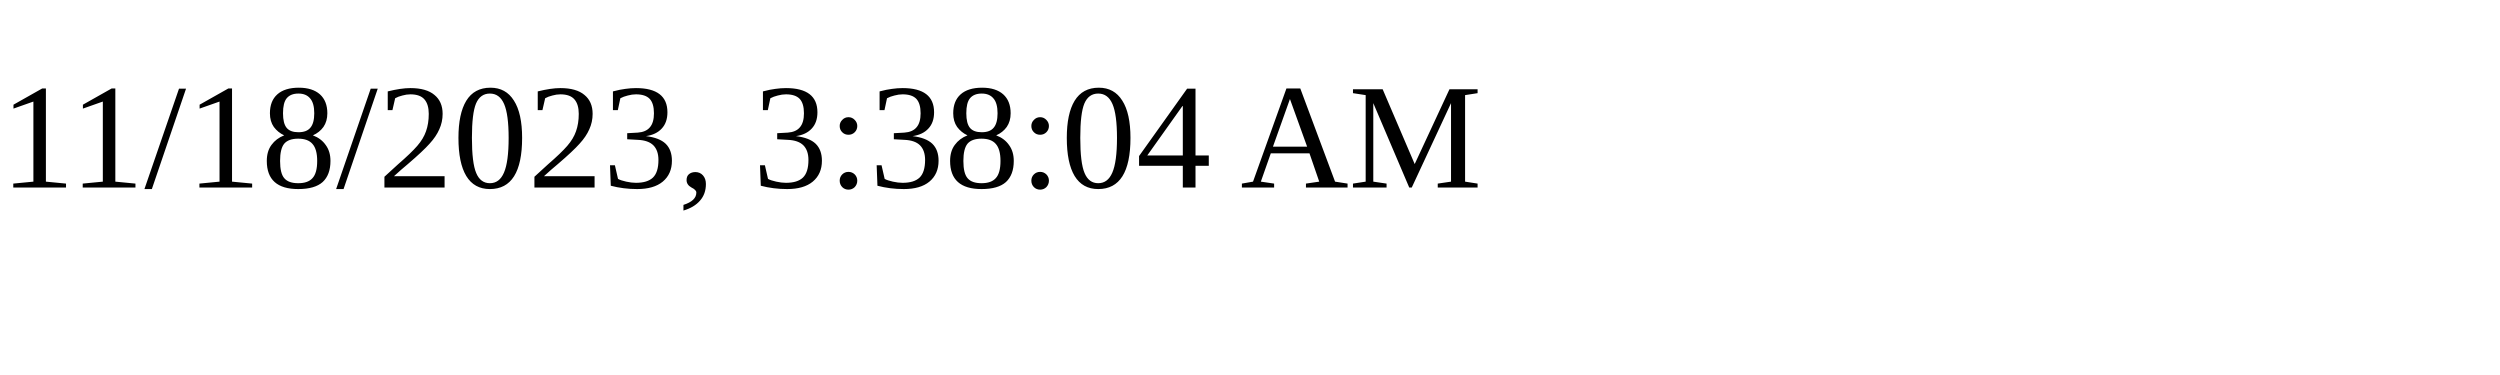
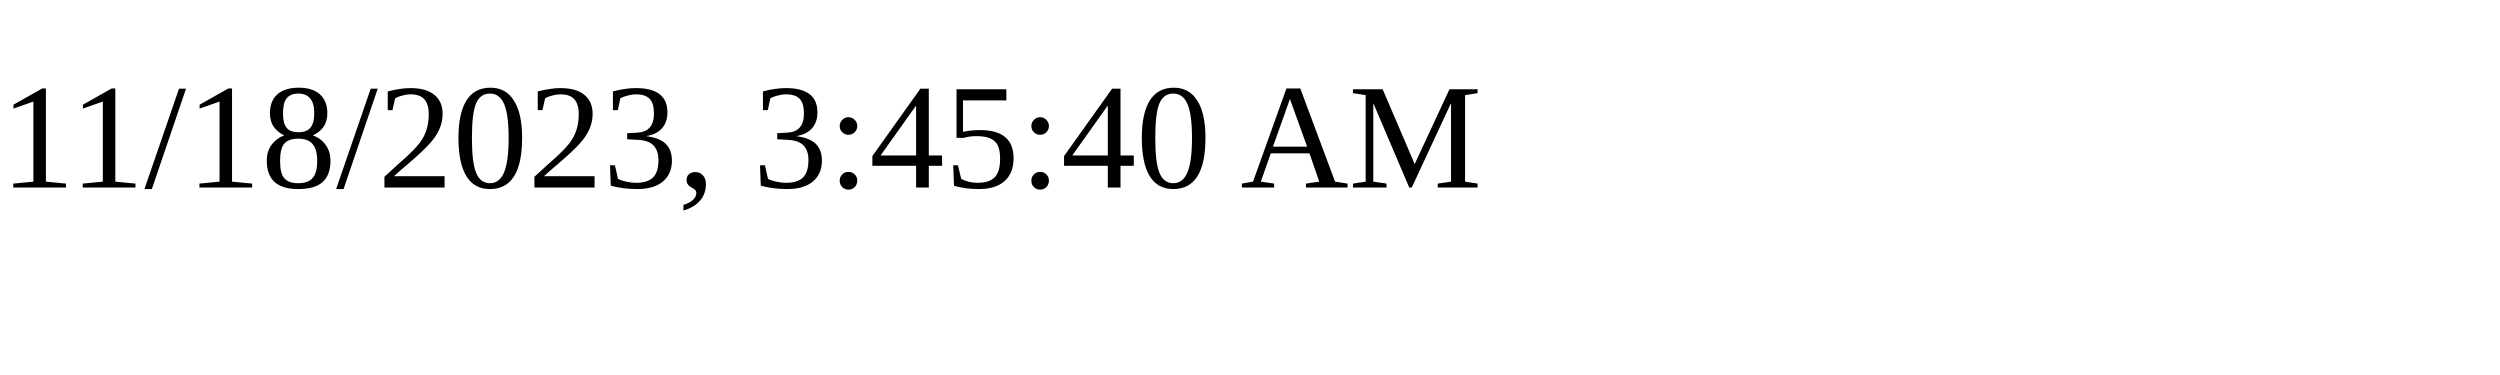
<svg xmlns="http://www.w3.org/2000/svg" height="30" width="200">
-   <text x="0" y="15">11/18/2023, 3:38:04 AM</text>
+   <text x="0" y="15">11/18/2023, 3:45:40 AM</text>
</svg>
